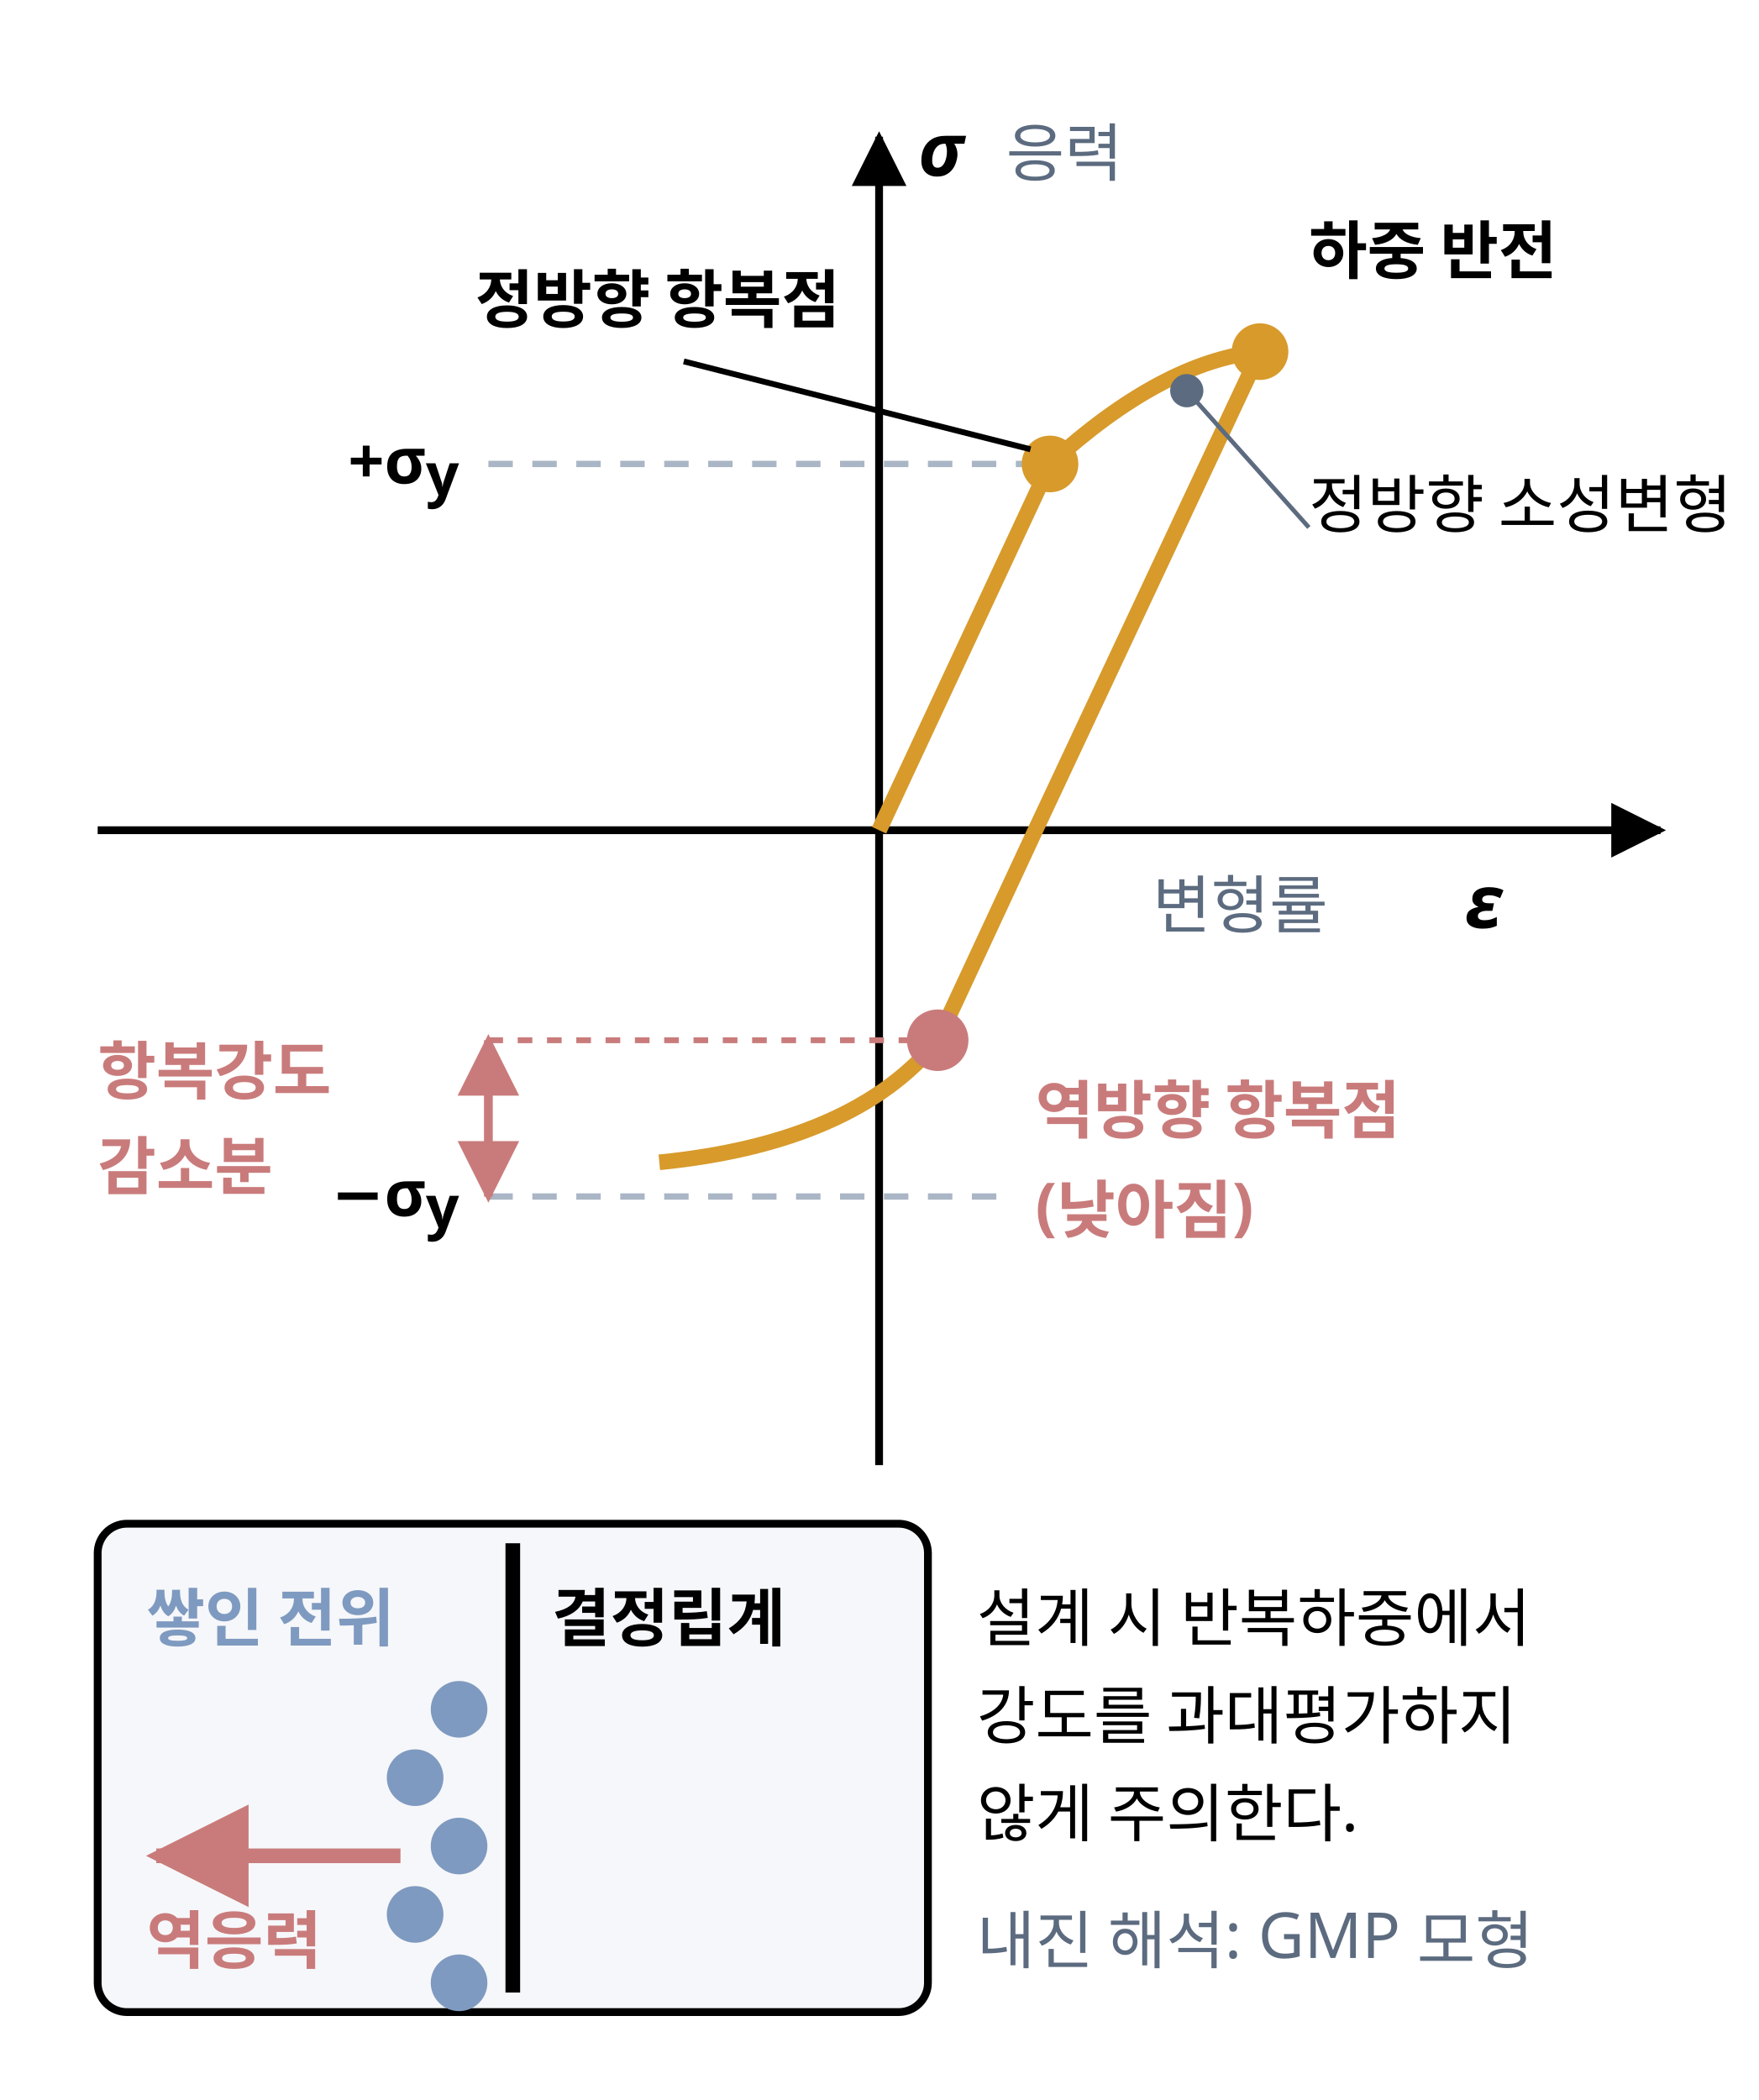
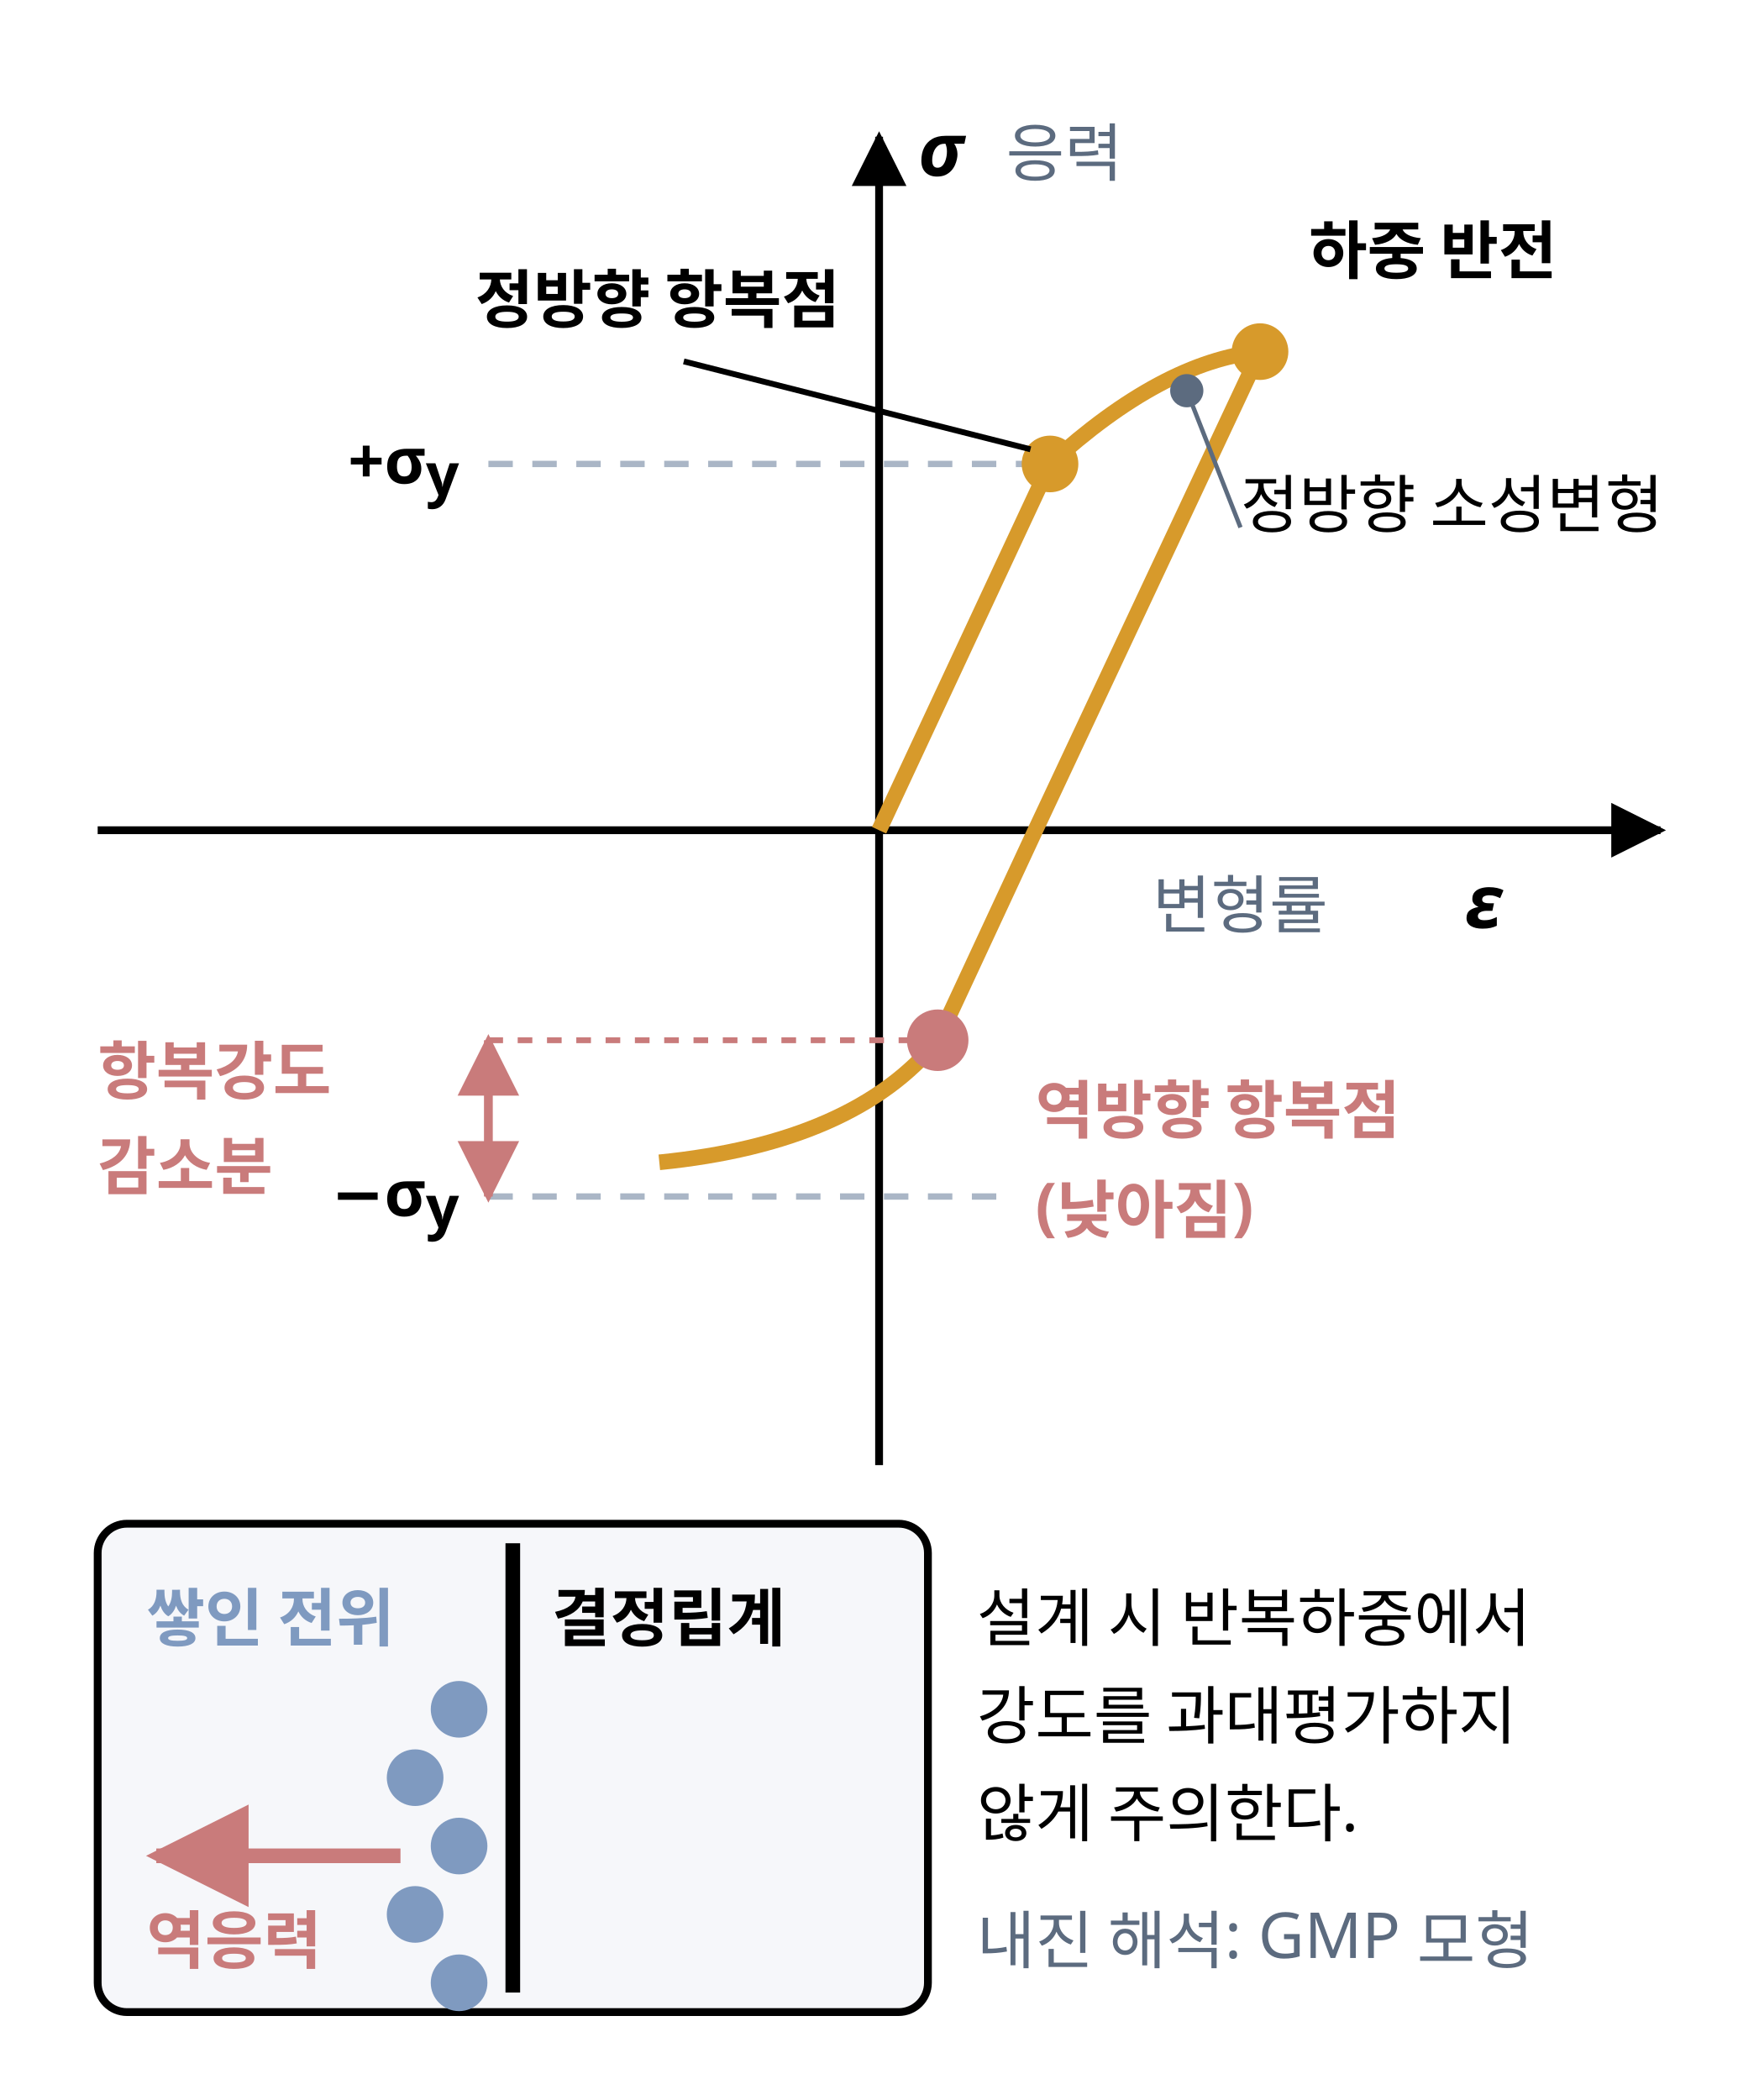
<svg xmlns="http://www.w3.org/2000/svg" class="si si-illus" viewBox="0 0 360 430" style="max-width:360px;color:var(--si-ink,var(--text,#1f2328))" role="img" aria-labelledby="bauschinger-effect-t" font-family="'Pretendard','Noto Sans KR','Apple SD Gothic Neo',sans-serif" font-size="13" fill="currentColor">
  <defs>
    <marker id="bauschinger-effect-ar" viewBox="0 0 10 10" refX="9" refY="5" markerWidth="7" markerHeight="7" orient="auto-start-reverse">
      <path d="M0,0L10,5L0,10z" style="fill:currentColor" />
    </marker>
    <marker id="bauschinger-effect-ar-1" viewBox="0 0 10 10" refX="9" refY="5" markerWidth="7" markerHeight="7" orient="auto-start-reverse">
      <path d="M0,0L10,5L0,10z" style="fill:var(--si-rose-s,#c97b7b)" />
    </marker>
  </defs>
  <line x1="20" y1="170" x2="340" y2="170" style="stroke:currentColor;fill:none" stroke-width="1.6" marker-end="url(#bauschinger-effect-ar)" />
  <line x1="180" y1="300" x2="180" y2="28" style="stroke:currentColor;fill:none" stroke-width="1.6" marker-end="url(#bauschinger-effect-ar)" />
  <text x="300" y="190" font-size="15" font-weight="700" font-style="italic">ε</text>
  <text x="188" y="36" font-size="15" font-weight="700" font-style="italic">σ</text>
  <text x="236" y="190" style="fill:var(--si-general,#5c6b7f)">변형률</text>
  <text x="206" y="36" style="fill:var(--si-general,#5c6b7f)">응력</text>
  <line x1="100" y1="95" x2="215" y2="95" style="stroke:var(--si-gray-s,#aab6c6);fill:none" stroke-width="1.3" stroke-dasharray="5 4" />
  <line x1="100" y1="245" x2="205" y2="245" style="stroke:var(--si-gray-s,#aab6c6);fill:none" stroke-width="1.3" stroke-dasharray="5 4" />
  <line x1="100" y1="213" x2="190" y2="213" style="stroke:var(--si-rose-s,#c97b7b);fill:none" stroke-width="1.2" stroke-dasharray="3 3" />
  <text x="94" y="99" text-anchor="end" font-weight="700">+σ<tspan baseline-shift="sub" font-size="92%">y</tspan>
  </text>
  <text x="94" y="249" text-anchor="end" font-weight="700">−σ<tspan baseline-shift="sub" font-size="92%">y</tspan>
  </text>
  <path d="M180,170 L215,95 Q238,74 258,72 L212,170 L192,213 Q175,234 135,238" style="stroke:var(--si-amber-s,#d79a2b);fill:none" stroke-width="3.2" />
  <circle cx="215" cy="95" r="5" style="stroke:var(--si-amber-s,#d79a2b);fill:var(--si-amber-s,#d79a2b)" stroke-width="1.6" />
  <circle cx="258" cy="72" r="5" style="stroke:var(--si-amber-s,#d79a2b);fill:var(--si-amber-s,#d79a2b)" stroke-width="1.6" />
  <circle cx="192" cy="213" r="5.5" style="stroke:var(--si-rose-s,#c97b7b);fill:var(--si-rose-s,#c97b7b)" stroke-width="1.6" />
  <line x1="100" y1="213" x2="100" y2="245" style="stroke:var(--si-rose-s,#c97b7b);fill:none" stroke-width="1.8" marker-end="url(#bauschinger-effect-ar-1)" marker-start="url(#bauschinger-effect-ar-1)" />
  <text x="20" y="224" font-weight="700" style="fill:var(--si-rose-s,#c97b7b)">항복강도</text>
  <text x="20" y="243.5" font-weight="700" style="fill:var(--si-rose-s,#c97b7b)">감소분</text>
-   <text x="268" y="108">정방향 소성변형</text>
-   <line x1="268" y1="108" x2="243" y2="80" style="stroke:var(--si-general,#5c6b7f);fill:none" stroke-width="0.9" />
+   <text x="254" y="108">정방향 소성변형</text>
+   <line x1="254" y1="108" x2="243" y2="80" style="stroke:var(--si-general,#5c6b7f);fill:none" stroke-width="0.9" />
  <circle cx="243" cy="80" r="2.6" style="stroke:var(--si-general,#5c6b7f);fill:var(--si-general,#5c6b7f)" stroke-width="1.6" />
  <text x="172" y="66" text-anchor="end" font-weight="700">정방향 항복점</text>
  <line x1="140" y1="74" x2="211" y2="92" style="stroke:currentColor;fill:none" stroke-width="1.2" />
  <text x="268" y="56" font-weight="700">하중 반전</text>
  <text x="212" y="232" font-weight="700" style="fill:var(--si-rose-s,#c97b7b)">역방향 항복점</text>
  <text x="212" y="251.5" font-weight="700" style="fill:var(--si-rose-s,#c97b7b)">(낮아짐)</text>
  <rect x="20" y="312" width="170" height="100" rx="6" style="stroke:currentColor;fill:var(--si-gray-f,#eef1f6)" stroke-width="1.6" fill-opacity="0.5" />
  <line x1="105" y1="316" x2="105" y2="408" style="stroke:currentColor;fill:none" stroke-width="3" />
  <text x="113" y="336" font-weight="700">결정립계</text>
  <circle cx="94" cy="350" r="5" style="stroke:var(--si-blue-s,#7f9ac0);fill:var(--si-blue-s,#7f9ac0)" stroke-width="1.6" />
  <circle cx="85" cy="364" r="5" style="stroke:var(--si-blue-s,#7f9ac0);fill:var(--si-blue-s,#7f9ac0)" stroke-width="1.6" />
  <circle cx="94" cy="378" r="5" style="stroke:var(--si-blue-s,#7f9ac0);fill:var(--si-blue-s,#7f9ac0)" stroke-width="1.6" />
  <circle cx="85" cy="392" r="5" style="stroke:var(--si-blue-s,#7f9ac0);fill:var(--si-blue-s,#7f9ac0)" stroke-width="1.6" />
  <circle cx="94" cy="406" r="5" style="stroke:var(--si-blue-s,#7f9ac0);fill:var(--si-blue-s,#7f9ac0)" stroke-width="1.6" />
  <text x="30" y="336" font-weight="700" style="fill:var(--si-blue-s,#7f9ac0)">쌓인 전위</text>
  <line x1="82" y1="380" x2="32" y2="380" style="stroke:var(--si-rose-s,#c97b7b);fill:none" stroke-width="3" marker-end="url(#bauschinger-effect-ar-1)" />
  <text x="30" y="402" font-weight="700" style="fill:var(--si-rose-s,#c97b7b)">역응력</text>
  <text x="200" y="336">설계 시 반복하중에서</text>
  <text x="200" y="356">강도를 과대평가하지</text>
  <text x="200" y="376">않게 주의한다.</text>
  <text x="200" y="402" style="fill:var(--si-general,#5c6b7f)">내진 해석: GMP 모형</text>
</svg>
